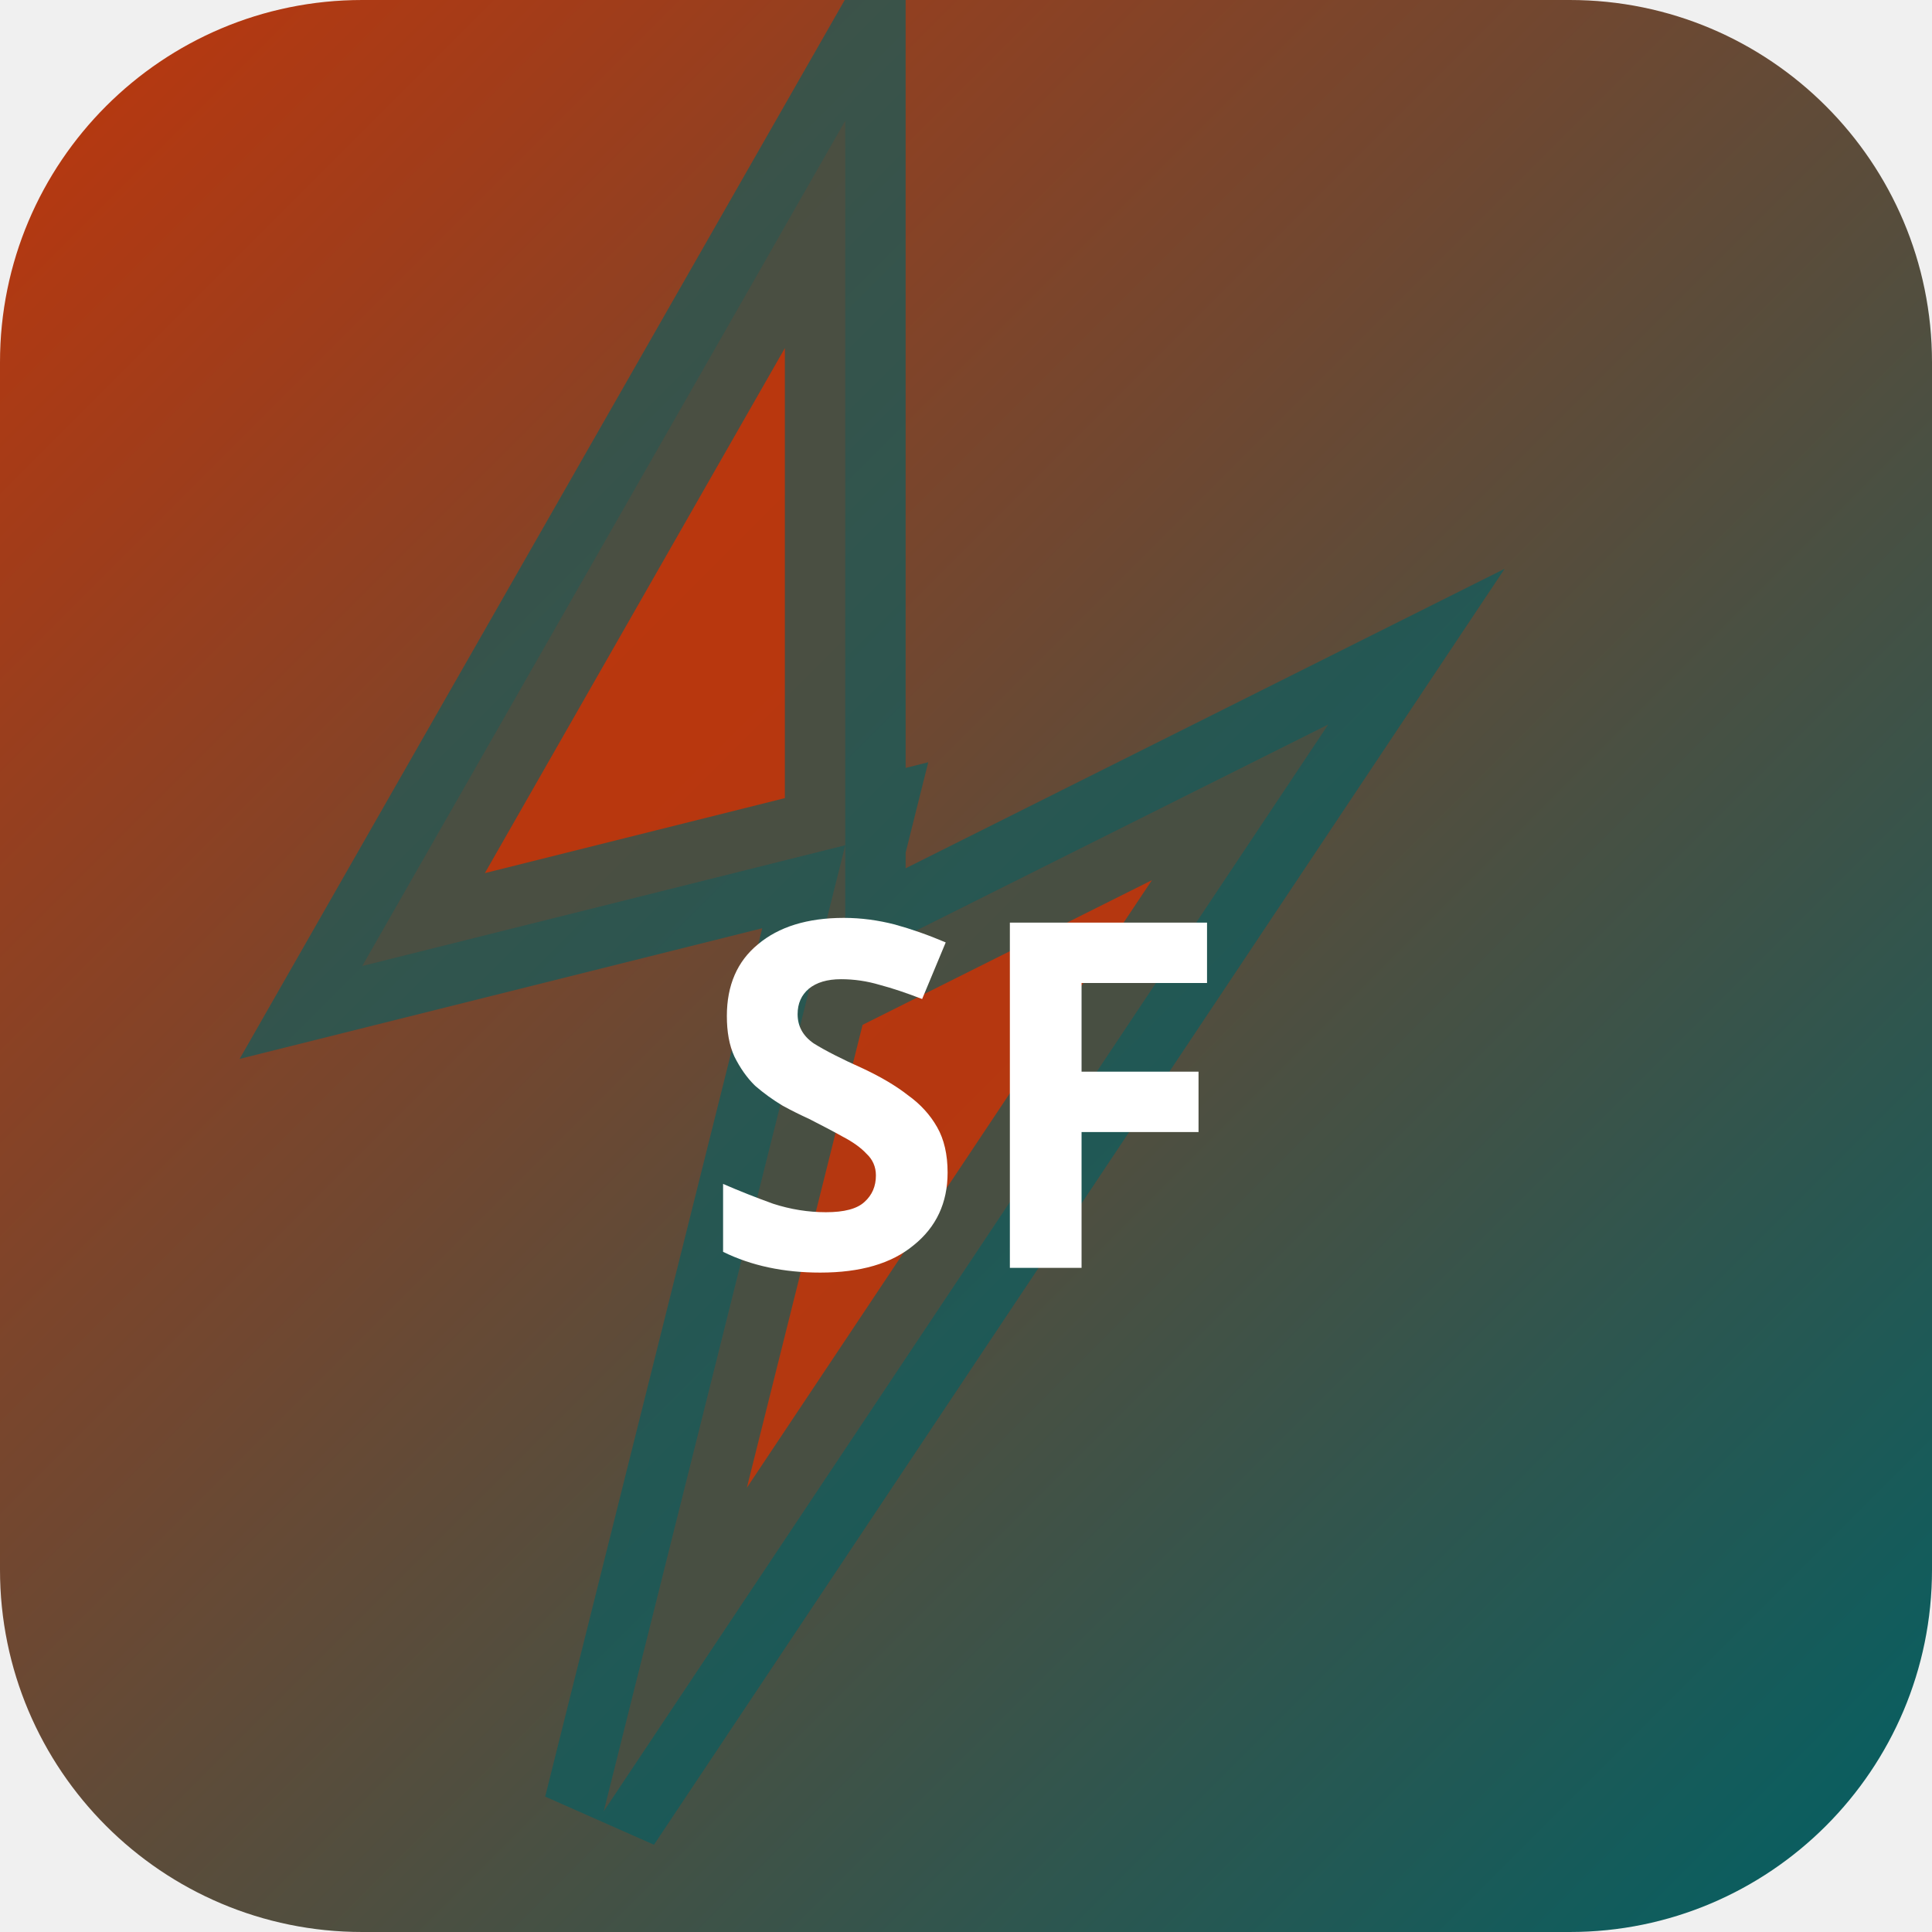
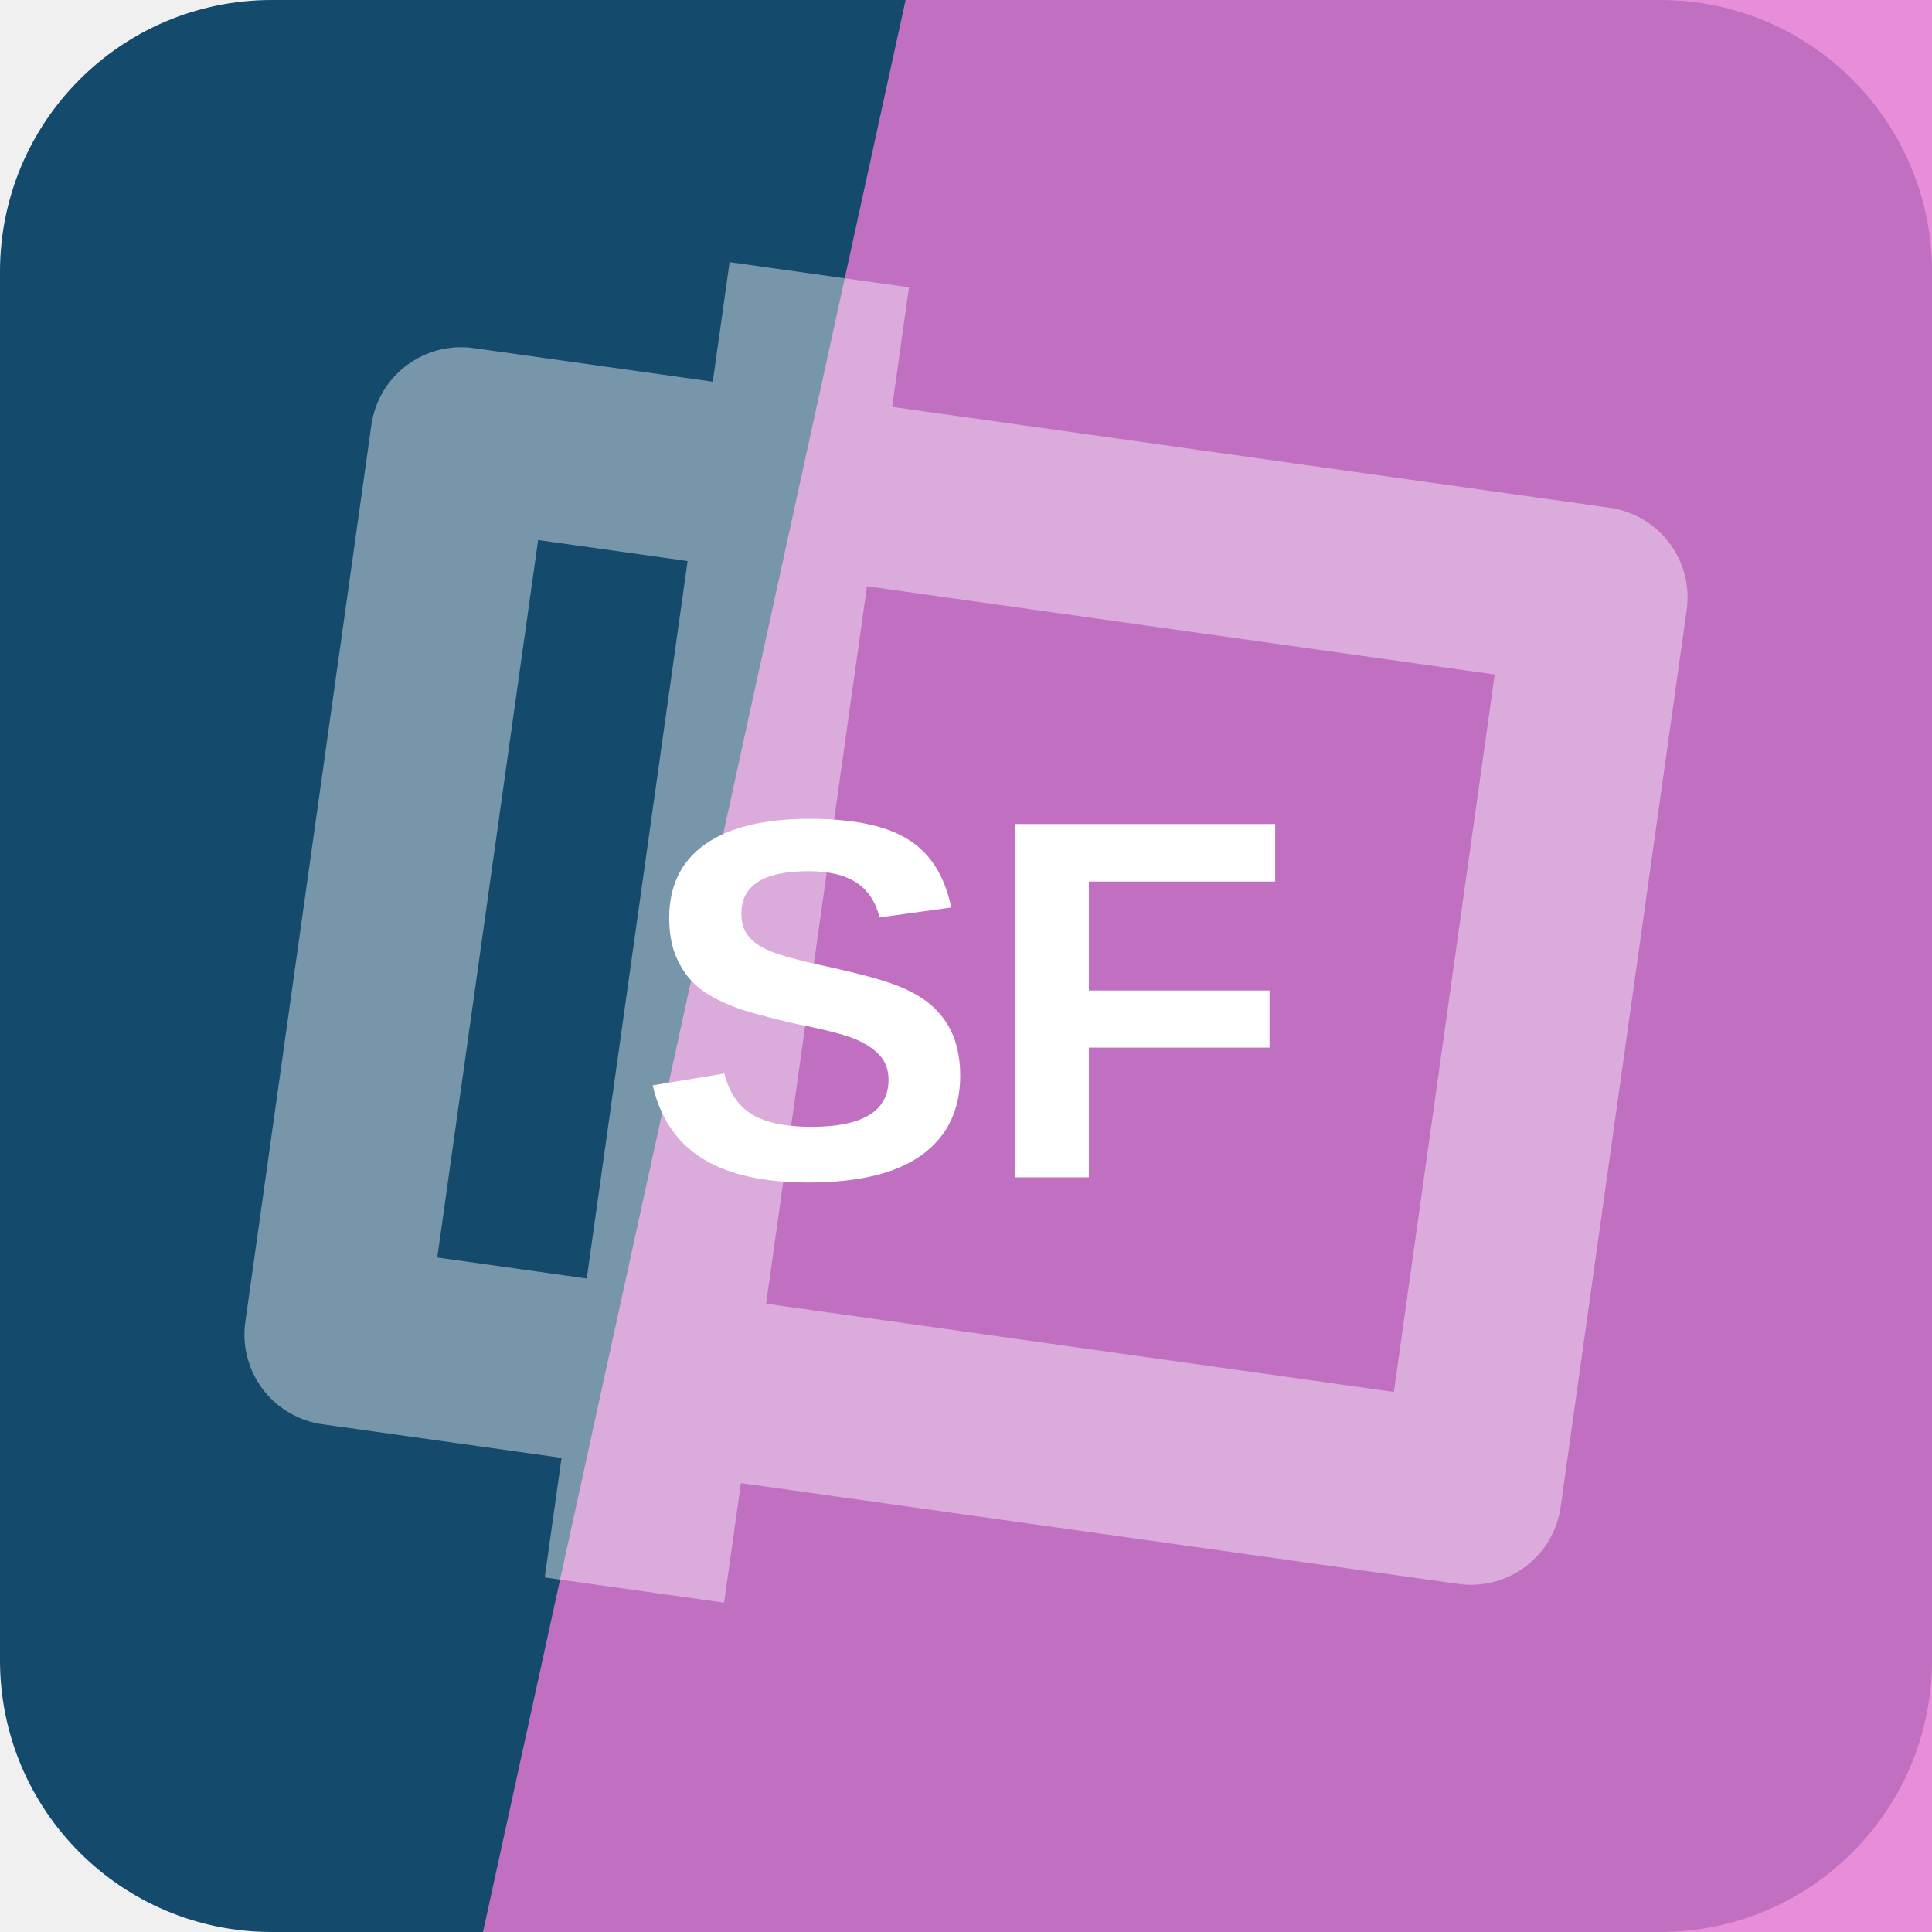
- <svg xmlns="http://www.w3.org/2000/svg" width="32" height="32" viewBox="0 0 32 32">
-   <defs>
-     <linearGradient id="bgsf-t" x1="0" y1="0" x2="1" y2="1">
-       <stop offset="0%" stop-color="#bf360c" />
-       <stop offset="100%" stop-color="#006064" />
-     </linearGradient>
-   </defs>
-   <rect width="32" height="32" rx="6" fill="url(#bgsf-t)" />
-   <polygon points="14,2 6,16 14,14 10,30 22,12 14,16" fill="rgba(191,54,12,0.9)" stroke="rgba(0,96,100,0.6)" stroke-width="2" />
-   <text x="16" y="21" text-anchor="middle" fill="#fff" font-size="8" font-weight="700" font-family="system-ui">SF</text>
+ <svg xmlns="http://www.w3.org/2000/svg" width="64" height="64" viewBox="0 0 64 64" role="img">
+   <rect width="64" height="64" rx="9" fill="hsl(203 69% 25%)" />
+   <path d="M30 0h34v64H16Z" fill="hsl(310 69% 69%)" opacity="0.82" />
+   <g transform="rotate(278 32 32)" opacity="0.42">
+     <path d="M17 13h30v38H17zM10 24h44" fill="none" stroke="#ffffff" stroke-width="6" stroke-linejoin="round" />
+   </g>
+   <text x="32" y="39" text-anchor="middle" fill="#ffffff" font-family="Arial,Helvetica,sans-serif" font-size="17" font-weight="700" letter-spacing="0">SF</text>
</svg>
